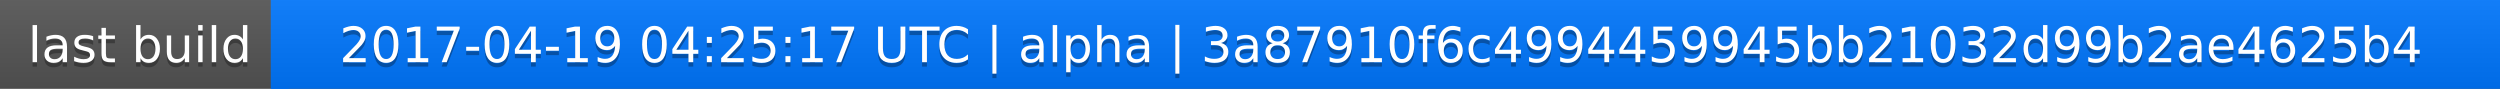
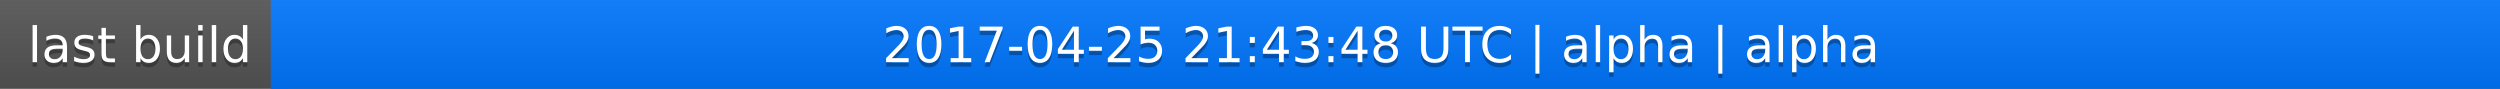
<svg xmlns="http://www.w3.org/2000/svg" width="563" height="20">
  <linearGradient id="a" x2="0" y2="100%">
    <stop offset="0" stop-color="#bbb" stop-opacity=".1" />
    <stop offset="1" stop-opacity=".1" />
  </linearGradient>
  <rect rx="0" width="563" height="20" fill="#555" />
  <rect rx="0" x="61" width="502" height="20" fill="#07f" />
  <path fill="#07f" d="M61 0h4v20h-4z" />
  <rect rx="0" width="563" height="20" fill="url(#a)" />
  <g fill="#fff" text-anchor="middle" font-family="DejaVu Sans,Verdana,Geneva,sans-serif" font-size="11">
    <text x="31.5" y="15" fill="#010101" fill-opacity=".3">last build</text>
    <text x="31.5" y="14">last build</text>
-     <text x="311" y="15" fill="#010101" fill-opacity=".3">2017-04-19 04:25:17 UTC | alpha | 3a87910f6c4994459945bb21032d99b2ae4625b4</text>
-     <text x="311" y="14">2017-04-19 04:25:17 UTC | alpha | 3a87910f6c4994459945bb21032d99b2ae4625b4</text>
+     <text x="311" y="15" fill="#010101" fill-opacity=".3">2017-04-25 21:43:48 UTC | alpha | alpha</text>
+     <text x="311" y="14">2017-04-25 21:43:48 UTC | alpha | alpha</text>
  </g>
</svg>
